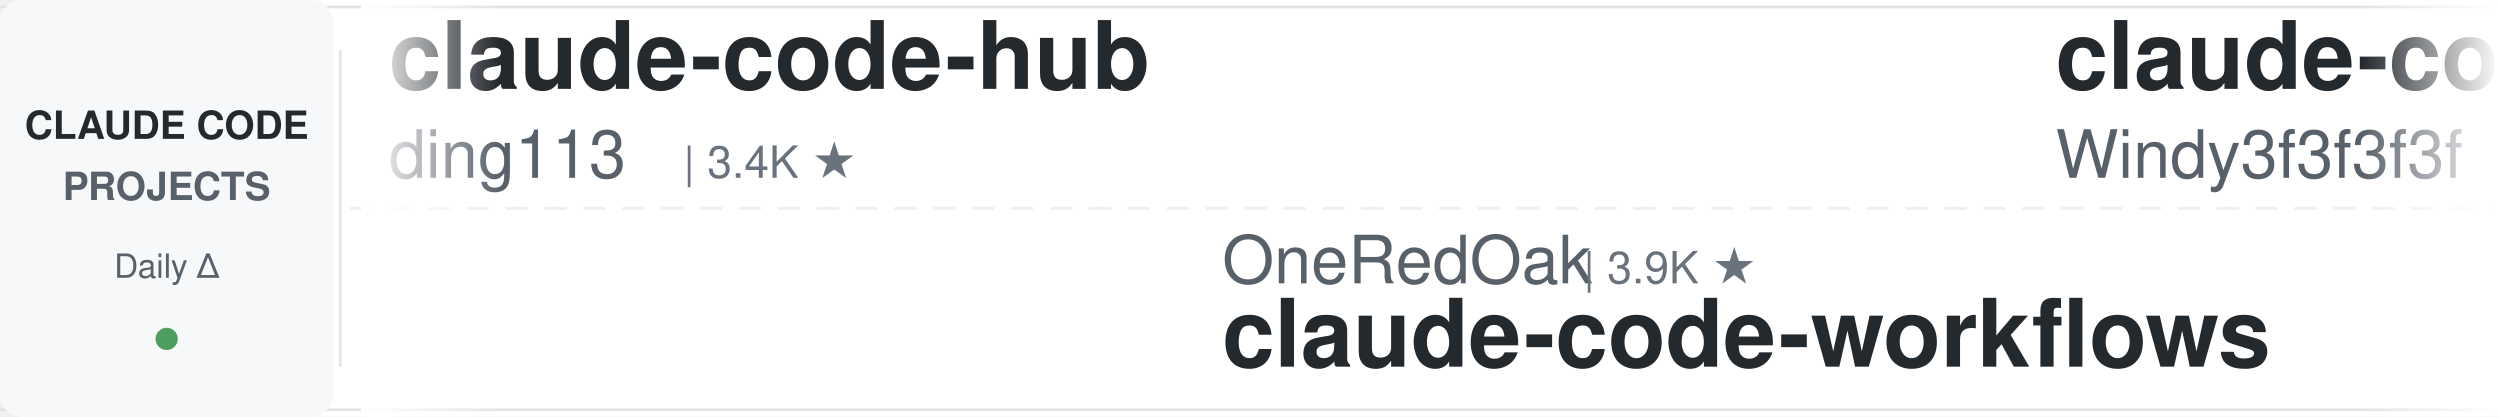
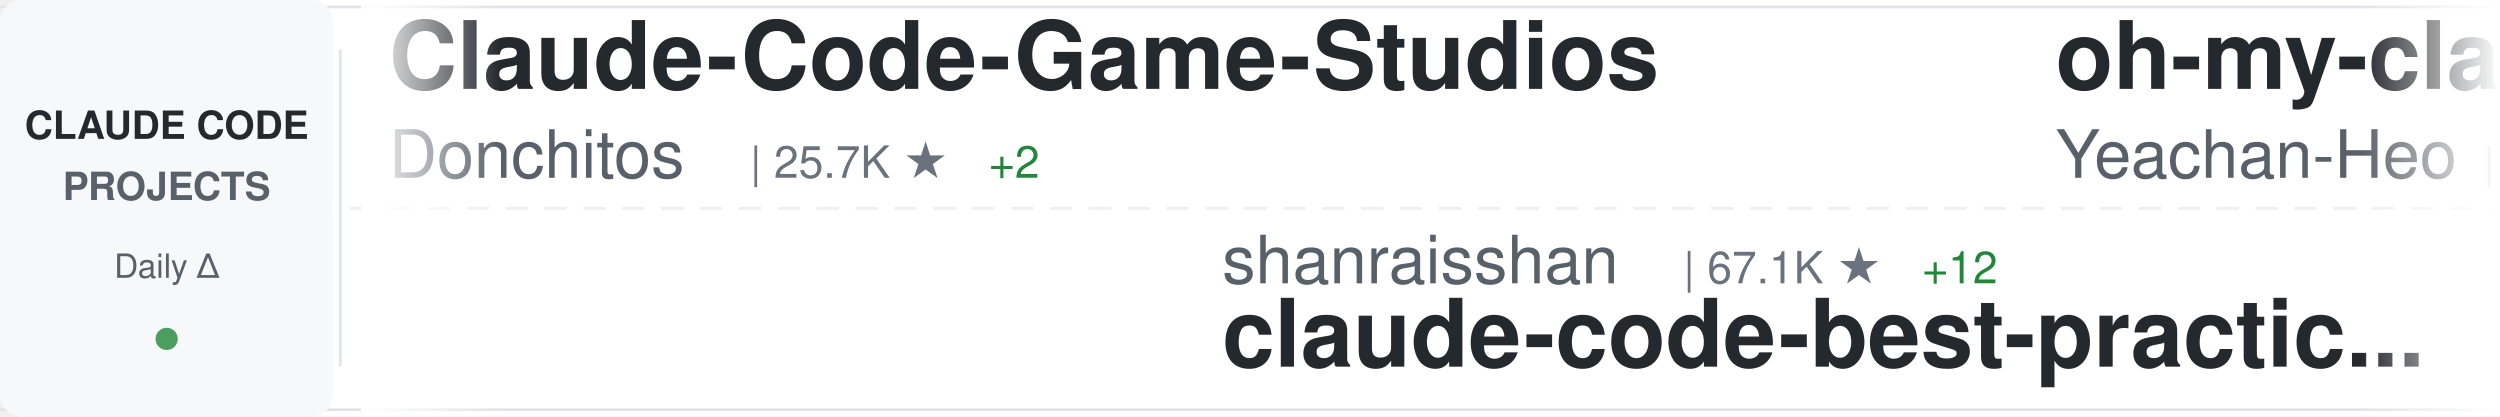
<svg xmlns="http://www.w3.org/2000/svg" width="900" height="150">
  <defs>
    <linearGradient id="awesomeLeftFade" x1="0%" y1="0%" x2="100%" y2="0%">
      <stop offset="0%" style="stop-color:#ffffff;stop-opacity:1" />
      <stop offset="100%" style="stop-color:#ffffff;stop-opacity:0" />
    </linearGradient>
    <linearGradient id="awesomeRightFade" x1="0%" y1="0%" x2="100%" y2="0%">
      <stop offset="0%" style="stop-color:#ffffff;stop-opacity:0" />
      <stop offset="100%" style="stop-color:#ffffff;stop-opacity:1" />
    </linearGradient>
  </defs>
  <rect width="900" height="150" fill="#ffffff" rx="8" />
  <rect x="0" y="2" width="900" height="1" fill="#e1e4e8" />
  <rect x="0" y="147" width="900" height="1" fill="#e1e4e8" />
  <line x1="0" y1="75" x2="900" y2="75" stroke="#e1e4e8" stroke-width="1" stroke-dasharray="8 6" opacity="0.6" />
  <rect x="0" y="0" width="120" height="150" fill="#f6f8fa" rx="8" />
  <text x="60" y="50" font-family="-apple-system, BlinkMacSystemFont, 'Segoe UI', Helvetica, Arial, sans-serif" font-size="14" font-weight="600" fill="#24292e" text-anchor="middle">CLAUDE CODE</text>
  <text x="60" y="72" font-family="-apple-system, BlinkMacSystemFont, 'Segoe UI', Helvetica, Arial, sans-serif" font-size="14" font-weight="600" fill="#586069" text-anchor="middle">PROJECTS</text>
  <text x="60" y="100" font-family="-apple-system, BlinkMacSystemFont, 'Segoe UI', Helvetica, Arial, sans-serif" font-size="12" font-weight="500" fill="#586069" text-anchor="middle">Daily Δ</text>
  <circle cx="60" cy="122" r="4" fill="#22863a" opacity="0.8" />
  <rect x="122" y="18" width="1" height="114" fill="#e1e4e8" />
  <clipPath id="awesomeTickerClip">
    <rect x="130" y="0" width="770" height="150" />
  </clipPath>
  <g clip-path="url(#awesomeTickerClip)">
    <g id="awesomeTickerItems">
      <animateTransform attributeName="transform" attributeType="XML" type="translate" from="0 0" to="-3000 0" dur="54s" repeatCount="indefinite" />
      <g transform="translate(0, 0)">
-         <text x="140" y="32" font-family="-apple-system, BlinkMacSystemFont, 'Segoe UI', Helvetica, Arial, sans-serif" font-size="34" font-weight="600" fill="#24292e">claude-code-hub</text>
-         <text x="140" y="64" font-family="-apple-system, BlinkMacSystemFont, 'Segoe UI', Helvetica, Arial, sans-serif" font-size="24" font-weight="400" fill="#586069">ding113</text>
-         <text x="246" y="64" font-family="-apple-system, BlinkMacSystemFont, 'Segoe UI', Helvetica, Arial, sans-serif" font-size="16" font-weight="500" fill="#6a737d">| 3.4K ★</text>
+         <text x="140" y="32" font-family="-apple-system, BlinkMacSystemFont, 'Segoe UI', Helvetica, Arial, sans-serif" font-size="34" font-weight="600" fill="#24292e">Claude-Code-Game-Studios</text>
+         <text x="140" y="64" font-family="-apple-system, BlinkMacSystemFont, 'Segoe UI', Helvetica, Arial, sans-serif" font-size="24" font-weight="400" fill="#586069">Donchitos</text>
+         <text x="270" y="64" font-family="-apple-system, BlinkMacSystemFont, 'Segoe UI', Helvetica, Arial, sans-serif" font-size="16" font-weight="500" fill="#6a737d">| 25.7K ★</text>
+         <text x="356" y="64" font-family="-apple-system, BlinkMacSystemFont, 'Segoe UI', Helvetica, Arial, sans-serif" font-size="16" font-weight="500" fill="#22863a"> +2</text>
      </g>
      <g transform="translate(300, 0)">
-         <text x="140" y="102" font-family="-apple-system, BlinkMacSystemFont, 'Segoe UI', Helvetica, Arial, sans-serif" font-size="24" font-weight="400" fill="#586069">OneRedOak</text>
-         <text x="270" y="102" font-family="-apple-system, BlinkMacSystemFont, 'Segoe UI', Helvetica, Arial, sans-serif" font-size="16" font-weight="500" fill="#6a737d">| 3.9K ★</text>
-         <text x="140" y="132" font-family="-apple-system, BlinkMacSystemFont, 'Segoe UI', Helvetica, Arial, sans-serif" font-size="34" font-weight="600" fill="#24292e">claude-code-workflows</text>
+         <text x="140" y="102" font-family="-apple-system, BlinkMacSystemFont, 'Segoe UI', Helvetica, Arial, sans-serif" font-size="24" font-weight="400" fill="#586069">shanraisshan</text>
+         <text x="306" y="102" font-family="-apple-system, BlinkMacSystemFont, 'Segoe UI', Helvetica, Arial, sans-serif" font-size="16" font-weight="500" fill="#6a737d">| 67.1K ★</text>
+         <text x="392" y="102" font-family="-apple-system, BlinkMacSystemFont, 'Segoe UI', Helvetica, Arial, sans-serif" font-size="16" font-weight="500" fill="#22863a"> +12</text>
+         <text x="140" y="132" font-family="-apple-system, BlinkMacSystemFont, 'Segoe UI', Helvetica, Arial, sans-serif" font-size="34" font-weight="600" fill="#24292e">claude-code-best-practic...</text>
      </g>
      <g transform="translate(600, 0)">
-         <text x="140" y="32" font-family="-apple-system, BlinkMacSystemFont, 'Segoe UI', Helvetica, Arial, sans-serif" font-size="34" font-weight="600" fill="#24292e">claude-code-from-scratch</text>
-         <text x="140" y="64" font-family="-apple-system, BlinkMacSystemFont, 'Segoe UI', Helvetica, Arial, sans-serif" font-size="24" font-weight="400" fill="#586069">Windy3f3f3f3f</text>
-         <text x="318" y="64" font-family="-apple-system, BlinkMacSystemFont, 'Segoe UI', Helvetica, Arial, sans-serif" font-size="16" font-weight="500" fill="#6a737d">| 2.7K ★</text>
+         <text x="140" y="32" font-family="-apple-system, BlinkMacSystemFont, 'Segoe UI', Helvetica, Arial, sans-serif" font-size="34" font-weight="600" fill="#24292e">oh-my-claudecode</text>
+         <text x="140" y="64" font-family="-apple-system, BlinkMacSystemFont, 'Segoe UI', Helvetica, Arial, sans-serif" font-size="24" font-weight="400" fill="#586069">Yeachan-Heo</text>
+         <text x="294" y="64" font-family="-apple-system, BlinkMacSystemFont, 'Segoe UI', Helvetica, Arial, sans-serif" font-size="16" font-weight="500" fill="#6a737d">| 39.6K ★</text>
+         <text x="380" y="64" font-family="-apple-system, BlinkMacSystemFont, 'Segoe UI', Helvetica, Arial, sans-serif" font-size="16" font-weight="500" fill="#22863a"> +1</text>
      </g>
      <g transform="translate(900, 0)">
-         <text x="140" y="102" font-family="-apple-system, BlinkMacSystemFont, 'Segoe UI', Helvetica, Arial, sans-serif" font-size="24" font-weight="400" fill="#586069">JrCx7scC</text>
-         <text x="258" y="102" font-family="-apple-system, BlinkMacSystemFont, 'Segoe UI', Helvetica, Arial, sans-serif" font-size="16" font-weight="500" fill="#6a737d">| 376 ★</text>
-         <text x="140" y="132" font-family="-apple-system, BlinkMacSystemFont, 'Segoe UI', Helvetica, Arial, sans-serif" font-size="34" font-weight="600" fill="#24292e">claude-code-source</text>
+         <text x="140" y="102" font-family="-apple-system, BlinkMacSystemFont, 'Segoe UI', Helvetica, Arial, sans-serif" font-size="24" font-weight="400" fill="#586069">musistudio</text>
+         <text x="282" y="102" font-family="-apple-system, BlinkMacSystemFont, 'Segoe UI', Helvetica, Arial, sans-serif" font-size="16" font-weight="500" fill="#6a737d">| 37.5K ★</text>
+         <text x="368" y="102" font-family="-apple-system, BlinkMacSystemFont, 'Segoe UI', Helvetica, Arial, sans-serif" font-size="16" font-weight="500" fill="#22863a"> +8</text>
+         <text x="140" y="132" font-family="-apple-system, BlinkMacSystemFont, 'Segoe UI', Helvetica, Arial, sans-serif" font-size="34" font-weight="600" fill="#24292e">claude-code-router</text>
      </g>
      <g transform="translate(1200, 0)">
-         <text x="140" y="32" font-family="-apple-system, BlinkMacSystemFont, 'Segoe UI', Helvetica, Arial, sans-serif" font-size="34" font-weight="600" fill="#24292e">claude-code-tudou</text>
-         <text x="140" y="64" font-family="-apple-system, BlinkMacSystemFont, 'Segoe UI', Helvetica, Arial, sans-serif" font-size="24" font-weight="400" fill="#586069">AICoderTudou</text>
-         <text x="306" y="64" font-family="-apple-system, BlinkMacSystemFont, 'Segoe UI', Helvetica, Arial, sans-serif" font-size="16" font-weight="500" fill="#6a737d">| 494 ★</text>
+         <text x="140" y="32" font-family="-apple-system, BlinkMacSystemFont, 'Segoe UI', Helvetica, Arial, sans-serif" font-size="34" font-weight="600" fill="#24292e">awesome-claude-code-plug...</text>
+         <text x="140" y="64" font-family="-apple-system, BlinkMacSystemFont, 'Segoe UI', Helvetica, Arial, sans-serif" font-size="24" font-weight="400" fill="#586069">ccplugins</text>
+         <text x="270" y="64" font-family="-apple-system, BlinkMacSystemFont, 'Segoe UI', Helvetica, Arial, sans-serif" font-size="16" font-weight="500" fill="#6a737d">| 965 ★</text>
      </g>
      <g transform="translate(1500, 0)">
-         <text x="140" y="102" font-family="-apple-system, BlinkMacSystemFont, 'Segoe UI', Helvetica, Arial, sans-serif" font-size="24" font-weight="400" fill="#586069">diet103</text>
-         <text x="246" y="102" font-family="-apple-system, BlinkMacSystemFont, 'Segoe UI', Helvetica, Arial, sans-serif" font-size="16" font-weight="500" fill="#6a737d">| 10.0K ★</text>
-         <text x="140" y="132" font-family="-apple-system, BlinkMacSystemFont, 'Segoe UI', Helvetica, Arial, sans-serif" font-size="34" font-weight="600" fill="#24292e">claude-code-infrastructu...</text>
+         <text x="140" y="102" font-family="-apple-system, BlinkMacSystemFont, 'Segoe UI', Helvetica, Arial, sans-serif" font-size="24" font-weight="400" fill="#586069">Yuyz0112</text>
+         <text x="258" y="102" font-family="-apple-system, BlinkMacSystemFont, 'Segoe UI', Helvetica, Arial, sans-serif" font-size="16" font-weight="500" fill="#6a737d">| 2.4K ★</text>
+         <text x="140" y="132" font-family="-apple-system, BlinkMacSystemFont, 'Segoe UI', Helvetica, Arial, sans-serif" font-size="34" font-weight="600" fill="#24292e">claude-code-reverse</text>
      </g>
      <g transform="translate(1800, 0)">
-         <text x="140" y="32" font-family="-apple-system, BlinkMacSystemFont, 'Segoe UI', Helvetica, Arial, sans-serif" font-size="34" font-weight="600" fill="#24292e">claude-code-settings</text>
-         <text x="140" y="64" font-family="-apple-system, BlinkMacSystemFont, 'Segoe UI', Helvetica, Arial, sans-serif" font-size="24" font-weight="400" fill="#586069">feiskyer</text>
-         <text x="258" y="64" font-family="-apple-system, BlinkMacSystemFont, 'Segoe UI', Helvetica, Arial, sans-serif" font-size="16" font-weight="500" fill="#6a737d">| 1.7K ★</text>
+         <text x="140" y="32" font-family="-apple-system, BlinkMacSystemFont, 'Segoe UI', Helvetica, Arial, sans-serif" font-size="34" font-weight="600" fill="#24292e">claude-code-telegram</text>
+         <text x="140" y="64" font-family="-apple-system, BlinkMacSystemFont, 'Segoe UI', Helvetica, Arial, sans-serif" font-size="24" font-weight="400" fill="#586069">overwirehq</text>
+         <text x="282" y="64" font-family="-apple-system, BlinkMacSystemFont, 'Segoe UI', Helvetica, Arial, sans-serif" font-size="16" font-weight="500" fill="#6a737d">| 2.8K ★</text>
      </g>
      <g transform="translate(2100, 0)">
-         <text x="140" y="102" font-family="-apple-system, BlinkMacSystemFont, 'Segoe UI', Helvetica, Arial, sans-serif" font-size="24" font-weight="400" fill="#586069">shareAI-lab</text>
-         <text x="294" y="102" font-family="-apple-system, BlinkMacSystemFont, 'Segoe UI', Helvetica, Arial, sans-serif" font-size="16" font-weight="500" fill="#6a737d">| 78.0K ★</text>
-         <text x="380" y="102" font-family="-apple-system, BlinkMacSystemFont, 'Segoe UI', Helvetica, Arial, sans-serif" font-size="16" font-weight="500" fill="#22863a"> +10</text>
-         <text x="140" y="132" font-family="-apple-system, BlinkMacSystemFont, 'Segoe UI', Helvetica, Arial, sans-serif" font-size="34" font-weight="600" fill="#24292e">learn-claude-code</text>
+         <text x="140" y="102" font-family="-apple-system, BlinkMacSystemFont, 'Segoe UI', Helvetica, Arial, sans-serif" font-size="24" font-weight="400" fill="#586069">AICoderTudou</text>
+         <text x="306" y="102" font-family="-apple-system, BlinkMacSystemFont, 'Segoe UI', Helvetica, Arial, sans-serif" font-size="16" font-weight="500" fill="#6a737d">| 494 ★</text>
+         <text x="140" y="132" font-family="-apple-system, BlinkMacSystemFont, 'Segoe UI', Helvetica, Arial, sans-serif" font-size="34" font-weight="600" fill="#24292e">claude-code-tudou</text>
      </g>
      <g transform="translate(2400, 0)">
-         <text x="140" y="32" font-family="-apple-system, BlinkMacSystemFont, 'Segoe UI', Helvetica, Arial, sans-serif" font-size="34" font-weight="600" fill="#24292e">claude-code-guide</text>
-         <text x="140" y="64" font-family="-apple-system, BlinkMacSystemFont, 'Segoe UI', Helvetica, Arial, sans-serif" font-size="24" font-weight="400" fill="#586069">Cranot</text>
-         <text x="234" y="64" font-family="-apple-system, BlinkMacSystemFont, 'Segoe UI', Helvetica, Arial, sans-serif" font-size="16" font-weight="500" fill="#6a737d">| 2.9K ★</text>
+         <text x="140" y="32" font-family="-apple-system, BlinkMacSystemFont, 'Segoe UI', Helvetica, Arial, sans-serif" font-size="34" font-weight="600" fill="#24292e">claude-code-system-promp...</text>
+         <text x="140" y="64" font-family="-apple-system, BlinkMacSystemFont, 'Segoe UI', Helvetica, Arial, sans-serif" font-size="24" font-weight="400" fill="#586069">Piebald-AI</text>
+         <text x="282" y="64" font-family="-apple-system, BlinkMacSystemFont, 'Segoe UI', Helvetica, Arial, sans-serif" font-size="16" font-weight="500" fill="#6a737d">| 12.8K ★</text>
+         <text x="368" y="64" font-family="-apple-system, BlinkMacSystemFont, 'Segoe UI', Helvetica, Arial, sans-serif" font-size="16" font-weight="500" fill="#22863a"> +1</text>
      </g>
      <g transform="translate(2700, 0)">
-         <text x="140" y="102" font-family="-apple-system, BlinkMacSystemFont, 'Segoe UI', Helvetica, Arial, sans-serif" font-size="24" font-weight="400" fill="#586069">lorryjovens-hub</text>
-         <text x="342" y="102" font-family="-apple-system, BlinkMacSystemFont, 'Segoe UI', Helvetica, Arial, sans-serif" font-size="16" font-weight="500" fill="#6a737d">| 1.7K ★</text>
-         <text x="140" y="132" font-family="-apple-system, BlinkMacSystemFont, 'Segoe UI', Helvetica, Arial, sans-serif" font-size="34" font-weight="600" fill="#24292e">claude-code-rust</text>
+         <text x="140" y="102" font-family="-apple-system, BlinkMacSystemFont, 'Segoe UI', Helvetica, Arial, sans-serif" font-size="24" font-weight="400" fill="#586069">centminmod</text>
+         <text x="282" y="102" font-family="-apple-system, BlinkMacSystemFont, 'Segoe UI', Helvetica, Arial, sans-serif" font-size="16" font-weight="500" fill="#6a737d">| 2.7K ★</text>
+         <text x="140" y="132" font-family="-apple-system, BlinkMacSystemFont, 'Segoe UI', Helvetica, Arial, sans-serif" font-size="34" font-weight="600" fill="#24292e">my-claude-code-setup</text>
      </g>
      <g transform="translate(3000, 0)">
-         <text x="140" y="32" font-family="-apple-system, BlinkMacSystemFont, 'Segoe UI', Helvetica, Arial, sans-serif" font-size="34" font-weight="600" fill="#24292e">claude-code-hub</text>
-         <text x="140" y="64" font-family="-apple-system, BlinkMacSystemFont, 'Segoe UI', Helvetica, Arial, sans-serif" font-size="24" font-weight="400" fill="#586069">ding113</text>
-         <text x="246" y="64" font-family="-apple-system, BlinkMacSystemFont, 'Segoe UI', Helvetica, Arial, sans-serif" font-size="16" font-weight="500" fill="#6a737d">| 3.4K ★</text>
+         <text x="140" y="32" font-family="-apple-system, BlinkMacSystemFont, 'Segoe UI', Helvetica, Arial, sans-serif" font-size="34" font-weight="600" fill="#24292e">Claude-Code-Game-Studios</text>
+         <text x="140" y="64" font-family="-apple-system, BlinkMacSystemFont, 'Segoe UI', Helvetica, Arial, sans-serif" font-size="24" font-weight="400" fill="#586069">Donchitos</text>
+         <text x="270" y="64" font-family="-apple-system, BlinkMacSystemFont, 'Segoe UI', Helvetica, Arial, sans-serif" font-size="16" font-weight="500" fill="#6a737d">| 25.7K ★</text>
+         <text x="356" y="64" font-family="-apple-system, BlinkMacSystemFont, 'Segoe UI', Helvetica, Arial, sans-serif" font-size="16" font-weight="500" fill="#22863a"> +2</text>
      </g>
      <g transform="translate(3300, 0)">
-         <text x="140" y="102" font-family="-apple-system, BlinkMacSystemFont, 'Segoe UI', Helvetica, Arial, sans-serif" font-size="24" font-weight="400" fill="#586069">OneRedOak</text>
-         <text x="270" y="102" font-family="-apple-system, BlinkMacSystemFont, 'Segoe UI', Helvetica, Arial, sans-serif" font-size="16" font-weight="500" fill="#6a737d">| 3.9K ★</text>
-         <text x="140" y="132" font-family="-apple-system, BlinkMacSystemFont, 'Segoe UI', Helvetica, Arial, sans-serif" font-size="34" font-weight="600" fill="#24292e">claude-code-workflows</text>
+         <text x="140" y="102" font-family="-apple-system, BlinkMacSystemFont, 'Segoe UI', Helvetica, Arial, sans-serif" font-size="24" font-weight="400" fill="#586069">shanraisshan</text>
+         <text x="306" y="102" font-family="-apple-system, BlinkMacSystemFont, 'Segoe UI', Helvetica, Arial, sans-serif" font-size="16" font-weight="500" fill="#6a737d">| 67.1K ★</text>
+         <text x="392" y="102" font-family="-apple-system, BlinkMacSystemFont, 'Segoe UI', Helvetica, Arial, sans-serif" font-size="16" font-weight="500" fill="#22863a"> +12</text>
+         <text x="140" y="132" font-family="-apple-system, BlinkMacSystemFont, 'Segoe UI', Helvetica, Arial, sans-serif" font-size="34" font-weight="600" fill="#24292e">claude-code-best-practic...</text>
      </g>
      <g transform="translate(3600, 0)">
-         <text x="140" y="32" font-family="-apple-system, BlinkMacSystemFont, 'Segoe UI', Helvetica, Arial, sans-serif" font-size="34" font-weight="600" fill="#24292e">claude-code-from-scratch</text>
-         <text x="140" y="64" font-family="-apple-system, BlinkMacSystemFont, 'Segoe UI', Helvetica, Arial, sans-serif" font-size="24" font-weight="400" fill="#586069">Windy3f3f3f3f</text>
-         <text x="318" y="64" font-family="-apple-system, BlinkMacSystemFont, 'Segoe UI', Helvetica, Arial, sans-serif" font-size="16" font-weight="500" fill="#6a737d">| 2.7K ★</text>
+         <text x="140" y="32" font-family="-apple-system, BlinkMacSystemFont, 'Segoe UI', Helvetica, Arial, sans-serif" font-size="34" font-weight="600" fill="#24292e">oh-my-claudecode</text>
+         <text x="140" y="64" font-family="-apple-system, BlinkMacSystemFont, 'Segoe UI', Helvetica, Arial, sans-serif" font-size="24" font-weight="400" fill="#586069">Yeachan-Heo</text>
+         <text x="294" y="64" font-family="-apple-system, BlinkMacSystemFont, 'Segoe UI', Helvetica, Arial, sans-serif" font-size="16" font-weight="500" fill="#6a737d">| 39.6K ★</text>
+         <text x="380" y="64" font-family="-apple-system, BlinkMacSystemFont, 'Segoe UI', Helvetica, Arial, sans-serif" font-size="16" font-weight="500" fill="#22863a"> +1</text>
      </g>
      <g transform="translate(3900, 0)">
-         <text x="140" y="102" font-family="-apple-system, BlinkMacSystemFont, 'Segoe UI', Helvetica, Arial, sans-serif" font-size="24" font-weight="400" fill="#586069">JrCx7scC</text>
-         <text x="258" y="102" font-family="-apple-system, BlinkMacSystemFont, 'Segoe UI', Helvetica, Arial, sans-serif" font-size="16" font-weight="500" fill="#6a737d">| 376 ★</text>
-         <text x="140" y="132" font-family="-apple-system, BlinkMacSystemFont, 'Segoe UI', Helvetica, Arial, sans-serif" font-size="34" font-weight="600" fill="#24292e">claude-code-source</text>
+         <text x="140" y="102" font-family="-apple-system, BlinkMacSystemFont, 'Segoe UI', Helvetica, Arial, sans-serif" font-size="24" font-weight="400" fill="#586069">musistudio</text>
+         <text x="282" y="102" font-family="-apple-system, BlinkMacSystemFont, 'Segoe UI', Helvetica, Arial, sans-serif" font-size="16" font-weight="500" fill="#6a737d">| 37.5K ★</text>
+         <text x="368" y="102" font-family="-apple-system, BlinkMacSystemFont, 'Segoe UI', Helvetica, Arial, sans-serif" font-size="16" font-weight="500" fill="#22863a"> +8</text>
+         <text x="140" y="132" font-family="-apple-system, BlinkMacSystemFont, 'Segoe UI', Helvetica, Arial, sans-serif" font-size="34" font-weight="600" fill="#24292e">claude-code-router</text>
      </g>
    </g>
  </g>
  <rect x="130" y="0" width="50" height="150" fill="url(#awesomeLeftFade)" />
  <rect x="850" y="0" width="50" height="150" fill="url(#awesomeRightFade)" />
</svg>
